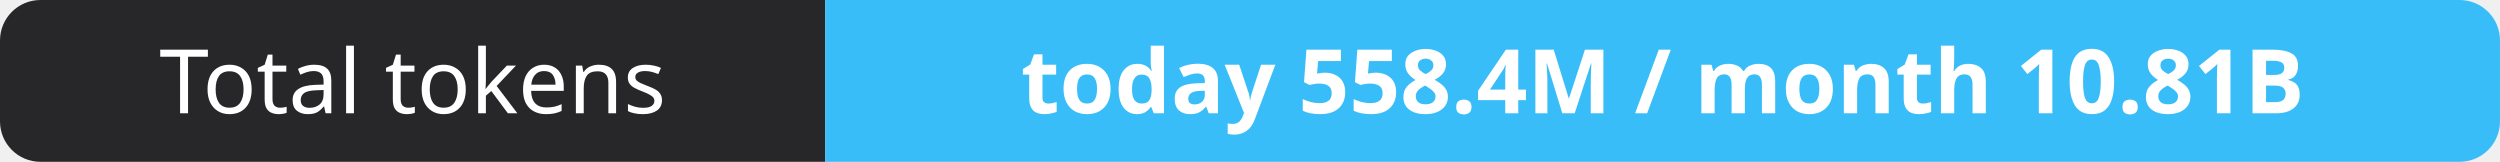
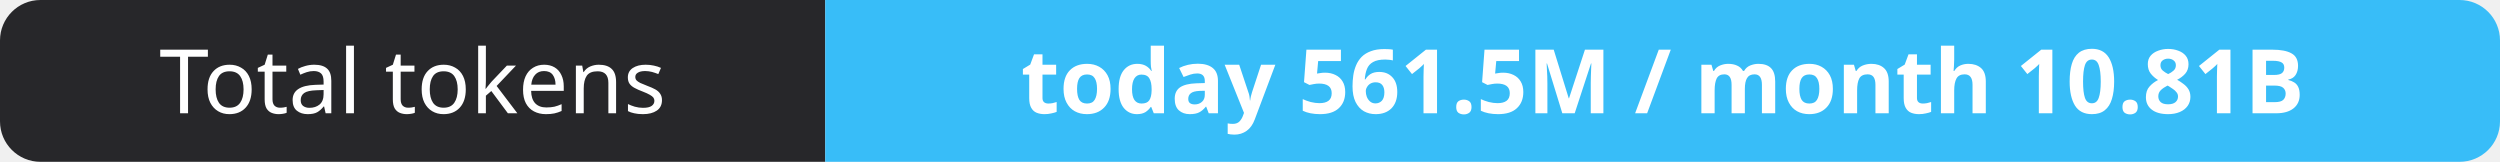
- <svg xmlns="http://www.w3.org/2000/svg" width="309" height="20" role="img" aria-label="Total tokens: today 558.4M / month 10.81B">
+ <svg xmlns="http://www.w3.org/2000/svg" width="309" height="20" role="img" aria-label="Total tokens: today 561.5M / month 10.81B">
  <clipPath id="r">
    <rect width="309" height="20" rx="5" fill="#fff" />
  </clipPath>
  <g clip-path="url(#r)">
    <rect width="102" height="20" fill="#27272a" />
    <rect x="102" width="207" height="20" fill="#38bdf8" />
  </g>
  <g fill="#fff" text-anchor="middle" font-family="Verdana,Geneva,sans-serif" font-size="11">
    <text x="51.0" y="14">Total tokens</text>
-     <text x="205.5" y="14" font-weight="700">today 558.4M / month 10.81B</text>
+     <text x="205.5" y="14" font-weight="700">today 561.5M / month 10.81B</text>
  </g>
</svg>
